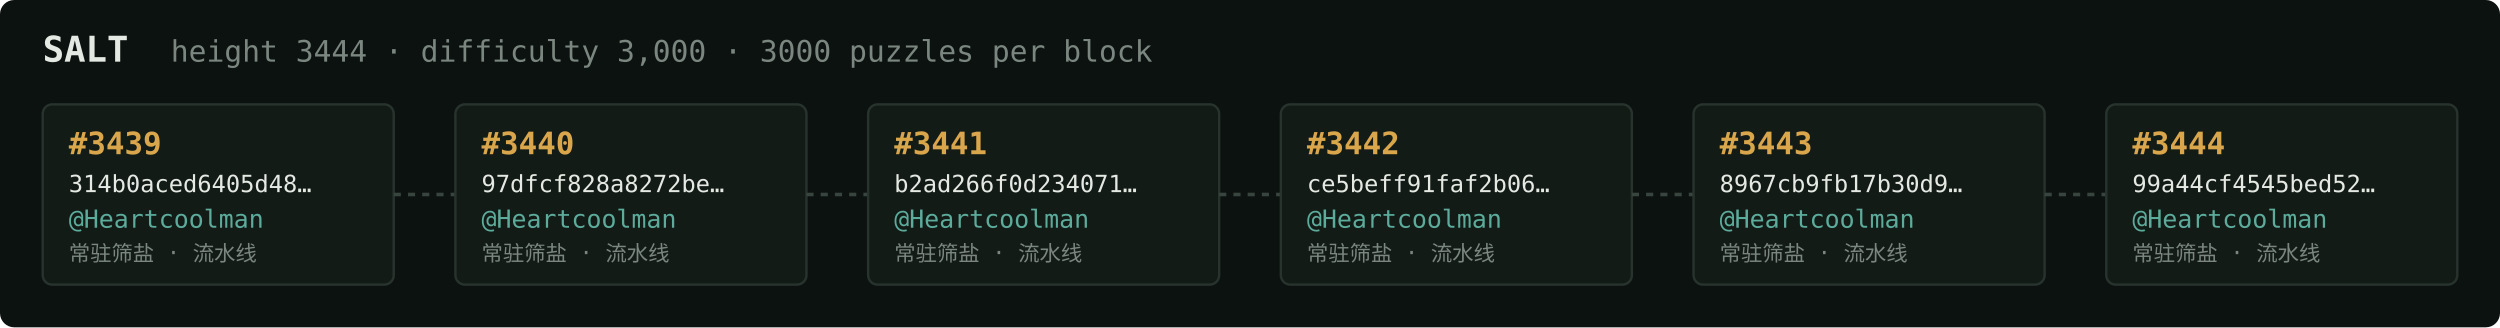
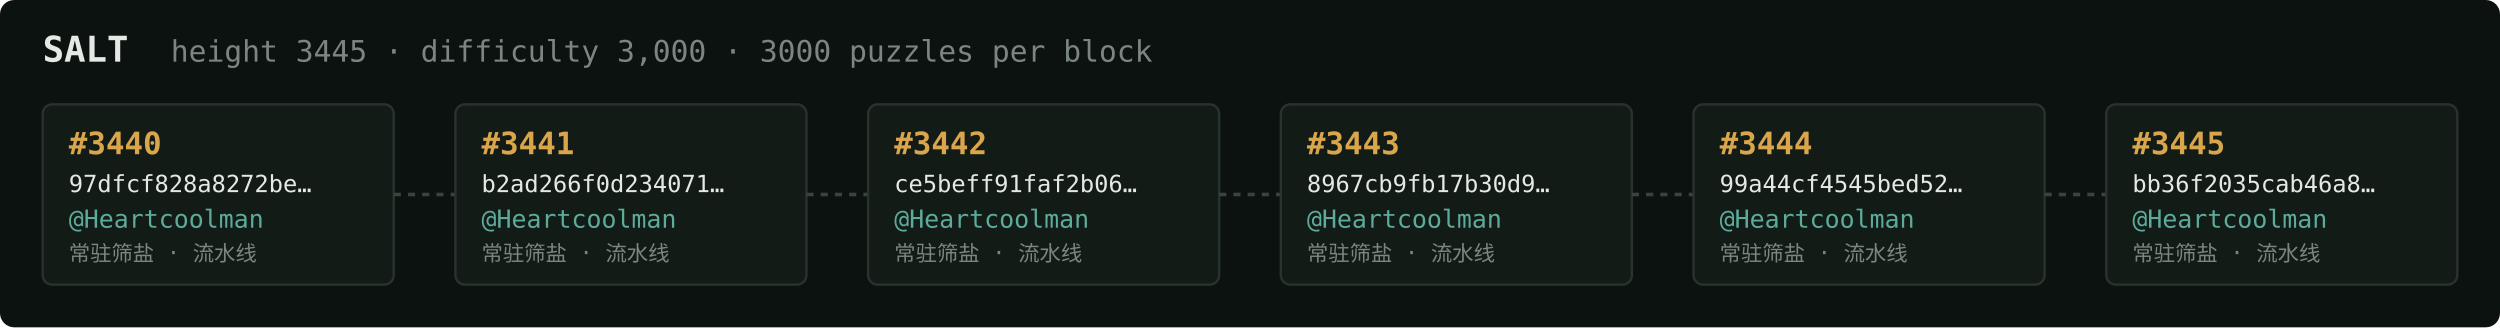
<svg xmlns="http://www.w3.org/2000/svg" width="1054" height="138" viewBox="0 0 1054 138" font-family="ui-monospace,SFMono-Regular,Menlo,monospace">
  <rect fill="#0c1210" width="1054" height="138" rx="6" />
  <text x="18" y="26" fill="#e5e9e3" font-size="15" font-weight="700">SALT</text>
-   <text x="72" y="26" fill="#7a867f" font-size="12.5">height 3444 · difficulty 3,000 · 3000 puzzles per block</text>
+   <text x="72" y="26" fill="#7a867f" font-size="12.5">height 3445 · difficulty 3,000 · 3000 puzzles per block</text>
  <rect x="18" y="44" width="148" height="76" rx="4" fill="#131b17" stroke="#28332e" stroke-width="1" />
-   <text x="29" y="65" fill="#d9a64c" font-size="13" font-weight="700">#3439</text>
-   <text x="29" y="81" fill="#e5e9e3" font-size="10">314b0aced6405d48…</text>
+   <text x="29" y="65" fill="#d9a64c" font-size="13" font-weight="700">#3440</text>
+   <text x="29" y="81" fill="#e5e9e3" font-size="10">97dfcf828a8272be…</text>
  <text x="29" y="96" fill="#5cab9b" font-size="10.5">@Heartcoolman</text>
  <text x="29" y="110" fill="#7a867f" font-size="9">常驻筛盐 · 流水线</text>
  <line x1="166" y1="82.0" x2="192" y2="82.0" stroke="#38443e" stroke-width="1.5" stroke-dasharray="3 3" />
  <rect x="192" y="44" width="148" height="76" rx="4" fill="#131b17" stroke="#28332e" stroke-width="1" />
-   <text x="203" y="65" fill="#d9a64c" font-size="13" font-weight="700">#3440</text>
-   <text x="203" y="81" fill="#e5e9e3" font-size="10">97dfcf828a8272be…</text>
+   <text x="203" y="65" fill="#d9a64c" font-size="13" font-weight="700">#3441</text>
+   <text x="203" y="81" fill="#e5e9e3" font-size="10">b2ad266f0d234071…</text>
  <text x="203" y="96" fill="#5cab9b" font-size="10.5">@Heartcoolman</text>
  <text x="203" y="110" fill="#7a867f" font-size="9">常驻筛盐 · 流水线</text>
  <line x1="340" y1="82.0" x2="366" y2="82.0" stroke="#38443e" stroke-width="1.5" stroke-dasharray="3 3" />
  <rect x="366" y="44" width="148" height="76" rx="4" fill="#131b17" stroke="#28332e" stroke-width="1" />
-   <text x="377" y="65" fill="#d9a64c" font-size="13" font-weight="700">#3441</text>
-   <text x="377" y="81" fill="#e5e9e3" font-size="10">b2ad266f0d234071…</text>
+   <text x="377" y="65" fill="#d9a64c" font-size="13" font-weight="700">#3442</text>
+   <text x="377" y="81" fill="#e5e9e3" font-size="10">ce5beff91faf2b06…</text>
  <text x="377" y="96" fill="#5cab9b" font-size="10.5">@Heartcoolman</text>
  <text x="377" y="110" fill="#7a867f" font-size="9">常驻筛盐 · 流水线</text>
  <line x1="514" y1="82.0" x2="540" y2="82.0" stroke="#38443e" stroke-width="1.5" stroke-dasharray="3 3" />
  <rect x="540" y="44" width="148" height="76" rx="4" fill="#131b17" stroke="#28332e" stroke-width="1" />
-   <text x="551" y="65" fill="#d9a64c" font-size="13" font-weight="700">#3442</text>
-   <text x="551" y="81" fill="#e5e9e3" font-size="10">ce5beff91faf2b06…</text>
+   <text x="551" y="65" fill="#d9a64c" font-size="13" font-weight="700">#3443</text>
+   <text x="551" y="81" fill="#e5e9e3" font-size="10">8967cb9fb17b30d9…</text>
  <text x="551" y="96" fill="#5cab9b" font-size="10.5">@Heartcoolman</text>
  <text x="551" y="110" fill="#7a867f" font-size="9">常驻筛盐 · 流水线</text>
  <line x1="688" y1="82.0" x2="714" y2="82.0" stroke="#38443e" stroke-width="1.5" stroke-dasharray="3 3" />
  <rect x="714" y="44" width="148" height="76" rx="4" fill="#131b17" stroke="#28332e" stroke-width="1" />
-   <text x="725" y="65" fill="#d9a64c" font-size="13" font-weight="700">#3443</text>
-   <text x="725" y="81" fill="#e5e9e3" font-size="10">8967cb9fb17b30d9…</text>
+   <text x="725" y="65" fill="#d9a64c" font-size="13" font-weight="700">#3444</text>
+   <text x="725" y="81" fill="#e5e9e3" font-size="10">99a44cf4545bed52…</text>
  <text x="725" y="96" fill="#5cab9b" font-size="10.5">@Heartcoolman</text>
  <text x="725" y="110" fill="#7a867f" font-size="9">常驻筛盐 · 流水线</text>
  <line x1="862" y1="82.0" x2="888" y2="82.0" stroke="#38443e" stroke-width="1.5" stroke-dasharray="3 3" />
  <rect x="888" y="44" width="148" height="76" rx="4" fill="#131b17" stroke="#28332e" stroke-width="1" />
-   <text x="899" y="65" fill="#d9a64c" font-size="13" font-weight="700">#3444</text>
-   <text x="899" y="81" fill="#e5e9e3" font-size="10">99a44cf4545bed52…</text>
+   <text x="899" y="65" fill="#d9a64c" font-size="13" font-weight="700">#3445</text>
+   <text x="899" y="81" fill="#e5e9e3" font-size="10">bb36f2035cab46a8…</text>
  <text x="899" y="96" fill="#5cab9b" font-size="10.5">@Heartcoolman</text>
  <text x="899" y="110" fill="#7a867f" font-size="9">常驻筛盐 · 流水线</text>
</svg>
